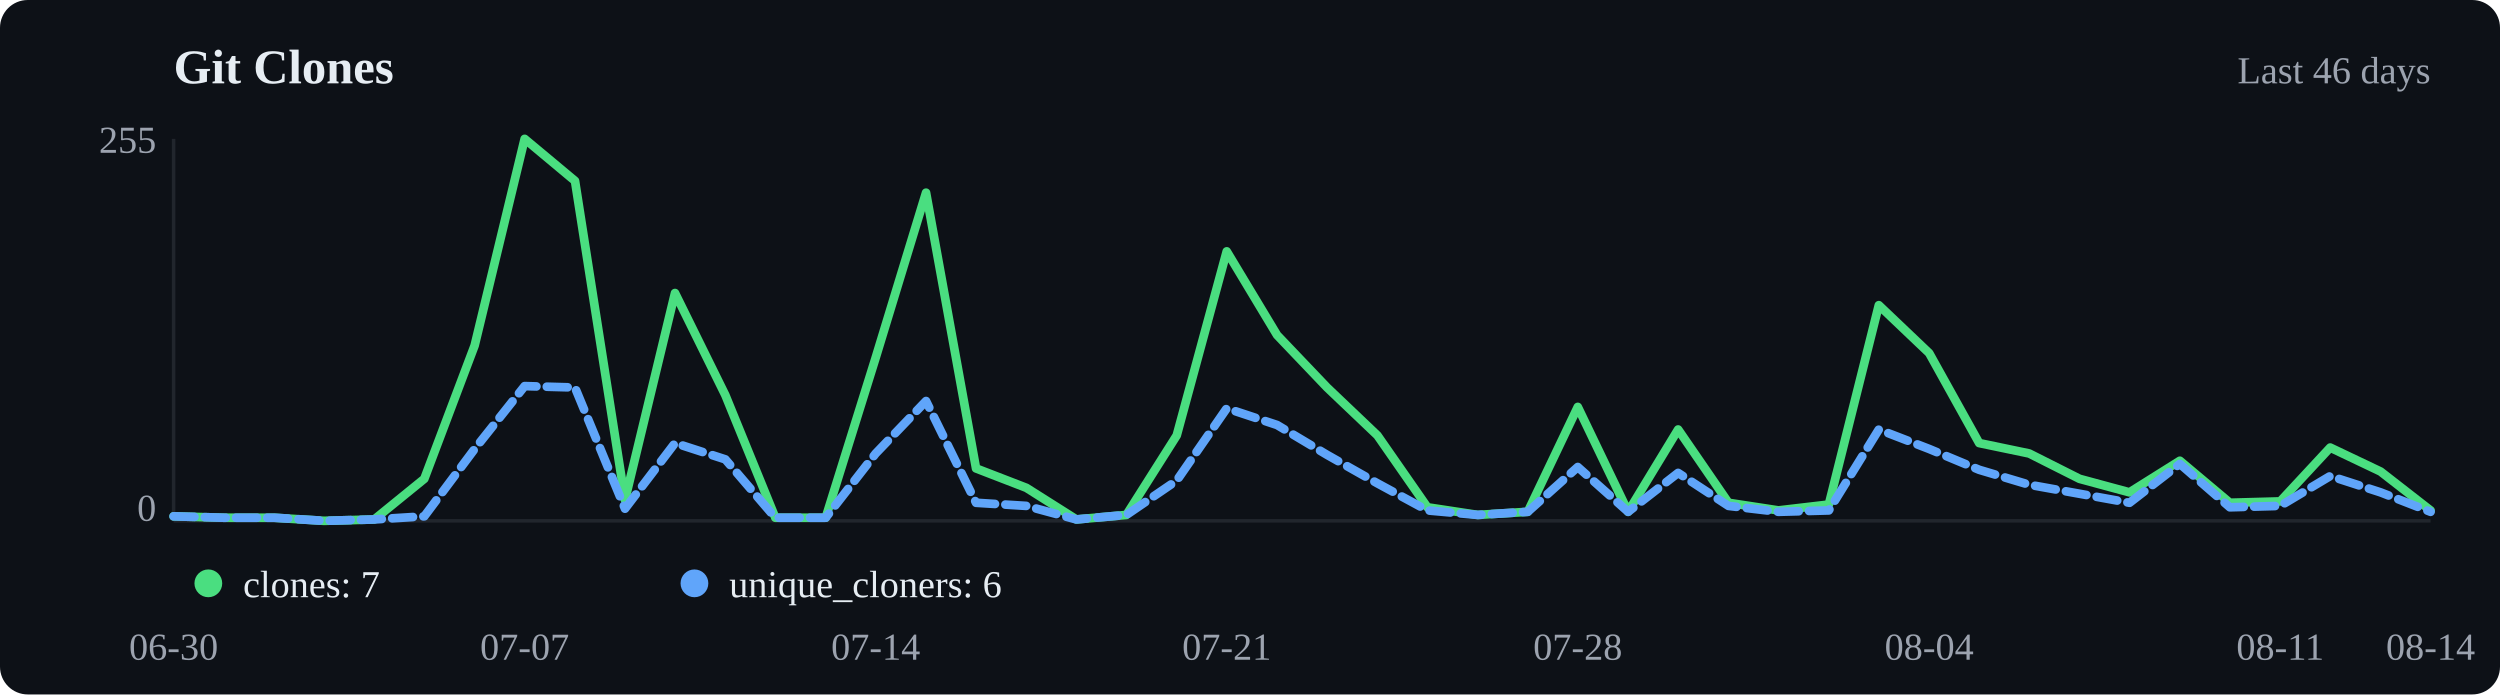
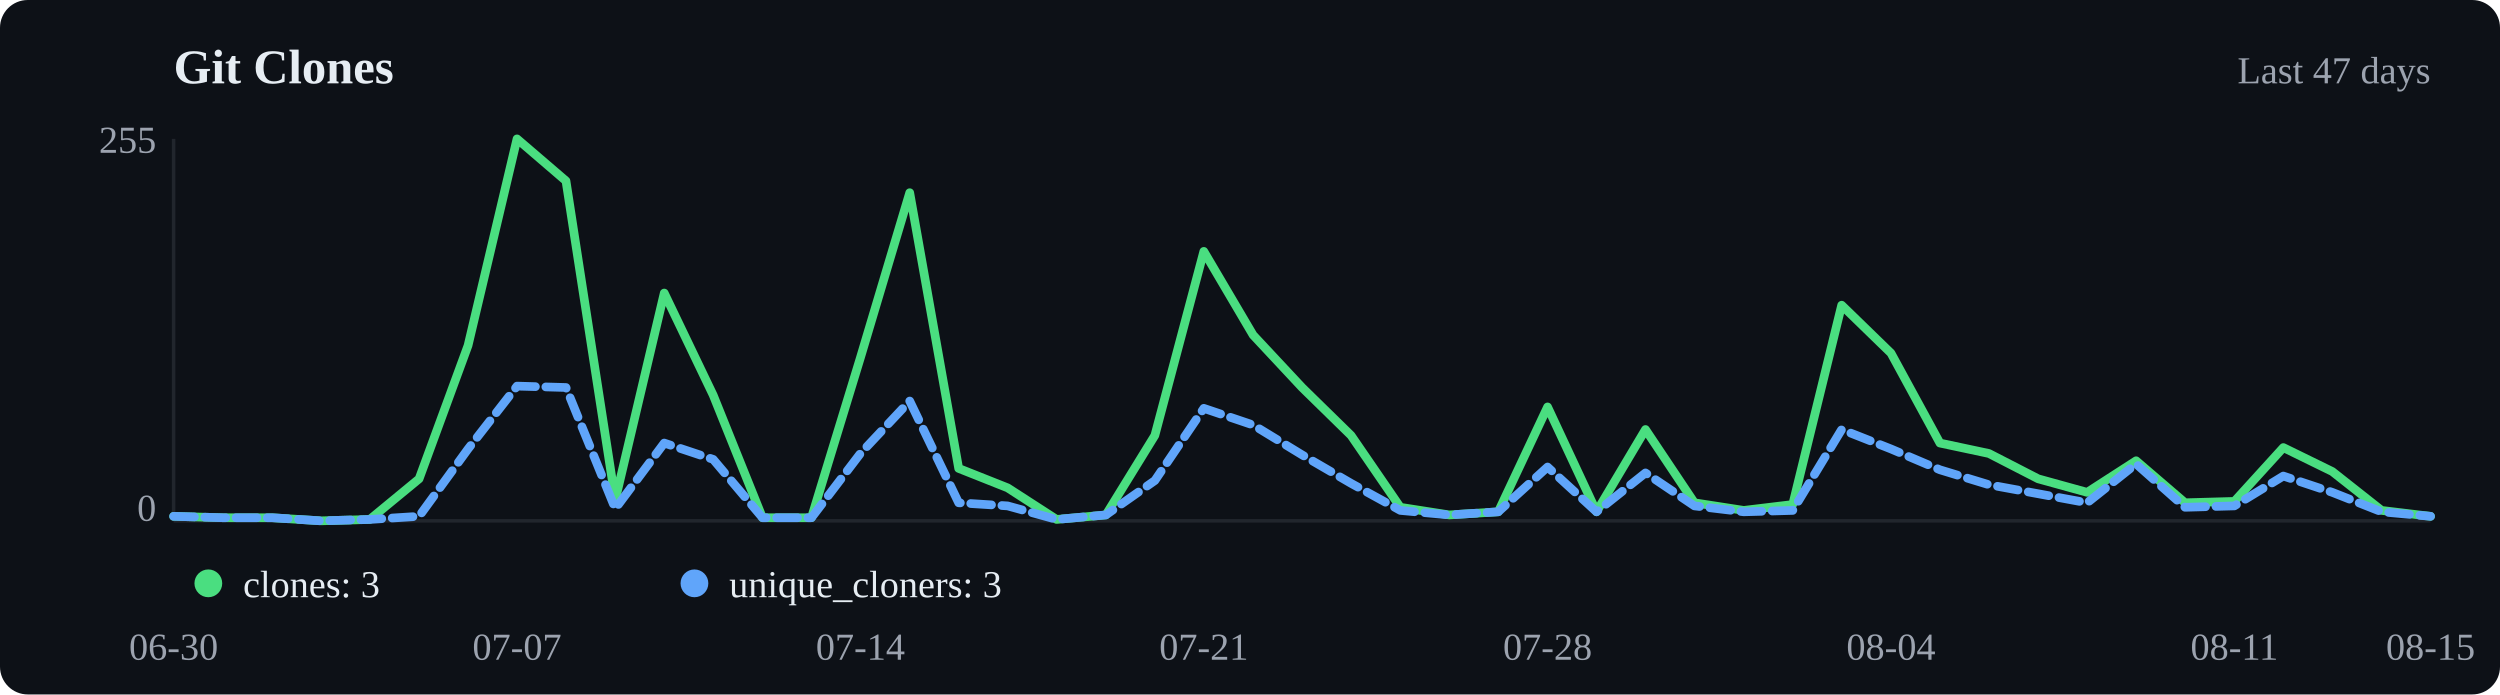
<svg xmlns="http://www.w3.org/2000/svg" viewBox="0 0 720 200" width="720" height="200">
  <rect width="720" height="200" fill="#0d1117" rx="8" />
  <text x="50" y="24" font-size="14" font-weight="600" fill="#e6edf3">Git Clones</text>
-   <text x="700" y="24" text-anchor="end" font-size="11" fill="#9ca3af">Last 46 days</text>
+   <text x="700" y="24" text-anchor="end" font-size="11" fill="#9ca3af">Last 47 days</text>
  <line x1="50" y1="40" x2="50" y2="150" stroke="#21262d" />
  <line x1="50" y1="150" x2="700" y2="150" stroke="#21262d" />
-   <polyline points="50.0,148.7 64.4,149.1 78.9,149.1 93.3,150.0 107.8,149.6 122.2,137.9 136.7,99.5 151.1,40.0 165.6,52.1 180.0,144.0 194.4,84.4 208.9,113.8 223.3,149.1 237.8,149.1 252.2,103.0 266.7,55.5 281.1,134.9 295.6,140.5 310.0,149.6 324.4,148.3 338.9,125.4 353.3,72.4 367.8,96.5 382.2,111.6 396.7,125.4 411.1,146.1 425.6,148.3 440.0,147.4 454.4,117.2 468.9,147.4 483.3,123.7 497.8,144.8 512.2,147.0 526.7,145.3 541.1,87.9 555.6,101.7 570.0,127.6 584.4,130.6 598.9,137.9 613.3,141.8 627.8,132.7 642.2,144.8 656.7,144.4 671.1,128.9 685.6,135.8 700.0,147.0" fill="none" stroke="#4ade80" stroke-width="2.5" stroke-linecap="round" stroke-linejoin="round" />
-   <polyline points="50.0,148.7 64.4,149.1 78.9,149.1 93.3,150.0 107.8,149.6 122.2,148.7 136.7,129.3 151.1,111.2 165.6,111.6 180.0,146.5 194.4,127.6 208.9,132.3 223.3,149.1 237.8,149.1 252.2,130.6 266.7,115.5 281.1,144.8 295.6,145.7 310.0,149.6 324.4,148.3 338.9,138.4 353.3,117.6 367.8,122.4 382.2,131.0 396.7,139.2 411.1,147.0 425.6,148.3 440.0,147.4 454.4,134.5 468.9,147.4 483.3,136.2 497.8,145.7 512.2,147.4 526.7,147.0 541.1,123.7 555.6,129.3 570.0,135.3 584.4,139.6 598.9,142.2 613.3,144.8 627.8,133.6 642.2,146.1 656.7,145.7 671.1,137.1 685.6,141.8 700.0,147.4" fill="none" stroke="#60a5fa" stroke-width="2.5" stroke-linecap="round" stroke-linejoin="round" stroke-dasharray="6,3" />
+   <polyline points="50.0,148.7 64.1,149.1 78.3,149.1 92.4,150.0 106.5,149.6 120.7,137.9 134.8,99.5 148.9,40.0 163.0,52.1 177.2,144.0 191.3,84.4 205.4,113.8 219.6,149.1 233.7,149.1 247.8,103.0 262.0,55.5 276.1,134.9 290.2,140.5 304.3,149.6 318.5,148.3 332.6,125.4 346.7,72.4 360.9,96.5 375.0,111.6 389.1,125.4 403.3,146.1 417.4,148.3 431.5,147.4 445.7,117.2 459.8,147.4 473.9,123.7 488.0,144.8 502.2,147.0 516.3,145.3 530.4,87.9 544.6,101.7 558.7,127.6 572.8,130.6 587.0,137.9 601.1,141.8 615.2,132.7 629.3,144.8 643.5,144.4 657.6,128.9 671.7,135.8 685.9,147.0 700.0,148.7" fill="none" stroke="#4ade80" stroke-width="2.5" stroke-linecap="round" stroke-linejoin="round" />
+   <polyline points="50.0,148.7 64.1,149.1 78.3,149.1 92.4,150.0 106.5,149.6 120.7,148.7 134.8,129.3 148.9,111.2 163.0,111.6 177.2,146.5 191.3,127.6 205.4,132.3 219.6,149.1 233.7,149.1 247.8,130.6 262.0,115.5 276.1,144.8 290.2,145.7 304.3,149.6 318.5,148.3 332.6,138.4 346.7,117.6 360.9,122.4 375.0,131.0 389.1,139.2 403.3,147.0 417.4,148.3 431.5,147.4 445.7,134.5 459.8,147.4 473.9,136.2 488.0,145.7 502.2,147.4 516.3,147.0 530.4,123.7 544.6,129.3 558.7,135.3 572.8,139.6 587.0,142.2 601.1,144.8 615.2,133.6 629.3,146.1 643.5,145.7 657.6,137.1 671.7,141.8 685.9,147.4 700.0,148.7" fill="none" stroke="#60a5fa" stroke-width="2.5" stroke-linecap="round" stroke-linejoin="round" stroke-dasharray="6,3" />
  <circle cx="60" cy="168" r="4" fill="#4ade80" />
-   <text x="70" y="172" font-size="11" fill="#e6edf3">clones: 7</text>
+   <text x="70" y="172" font-size="11" fill="#e6edf3">clones: 3</text>
  <circle cx="200" cy="168" r="4" fill="#60a5fa" />
-   <text x="210" y="172" font-size="11" fill="#e6edf3">unique_cloners: 6</text>
+   <text x="210" y="172" font-size="11" fill="#e6edf3">unique_cloners: 3</text>
  <text x="50.0" y="190" text-anchor="middle" font-size="11" fill="#9ca3af">06-30</text>
-   <text x="151.1" y="190" text-anchor="middle" font-size="11" fill="#9ca3af">07-07</text>
-   <text x="252.2" y="190" text-anchor="middle" font-size="11" fill="#9ca3af">07-14</text>
-   <text x="353.3" y="190" text-anchor="middle" font-size="11" fill="#9ca3af">07-21</text>
-   <text x="454.4" y="190" text-anchor="middle" font-size="11" fill="#9ca3af">07-28</text>
-   <text x="555.6" y="190" text-anchor="middle" font-size="11" fill="#9ca3af">08-04</text>
-   <text x="656.7" y="190" text-anchor="middle" font-size="11" fill="#9ca3af">08-11</text>
-   <text x="700.0" y="190" text-anchor="middle" font-size="11" fill="#9ca3af">08-14</text>
+   <text x="148.9" y="190" text-anchor="middle" font-size="11" fill="#9ca3af">07-07</text>
+   <text x="247.8" y="190" text-anchor="middle" font-size="11" fill="#9ca3af">07-14</text>
+   <text x="346.7" y="190" text-anchor="middle" font-size="11" fill="#9ca3af">07-21</text>
+   <text x="445.7" y="190" text-anchor="middle" font-size="11" fill="#9ca3af">07-28</text>
+   <text x="544.6" y="190" text-anchor="middle" font-size="11" fill="#9ca3af">08-04</text>
+   <text x="643.5" y="190" text-anchor="middle" font-size="11" fill="#9ca3af">08-11</text>
+   <text x="700.0" y="190" text-anchor="middle" font-size="11" fill="#9ca3af">08-15</text>
  <text x="45" y="44" text-anchor="end" font-size="11" fill="#9ca3af">255</text>
  <text x="45" y="150" text-anchor="end" font-size="11" fill="#9ca3af">0</text>
</svg>
